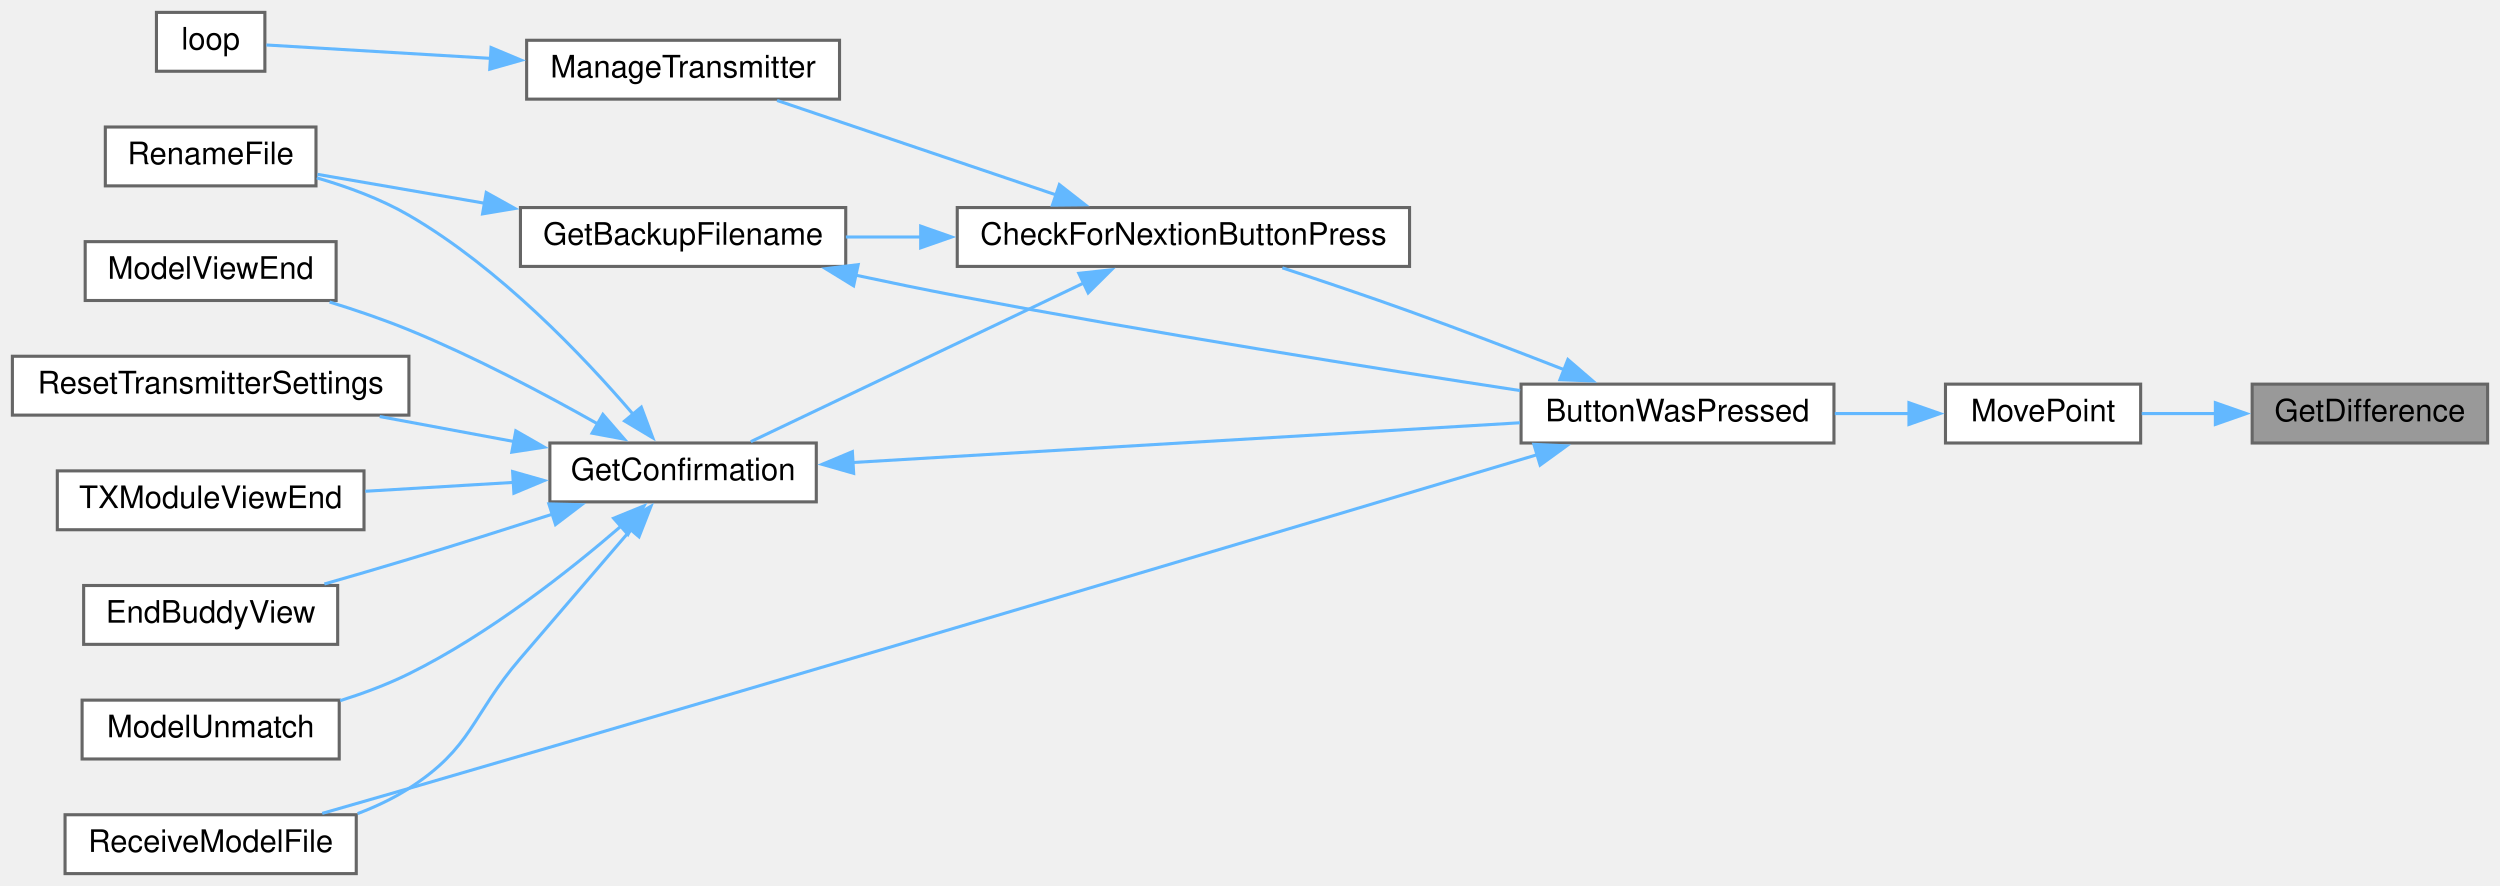
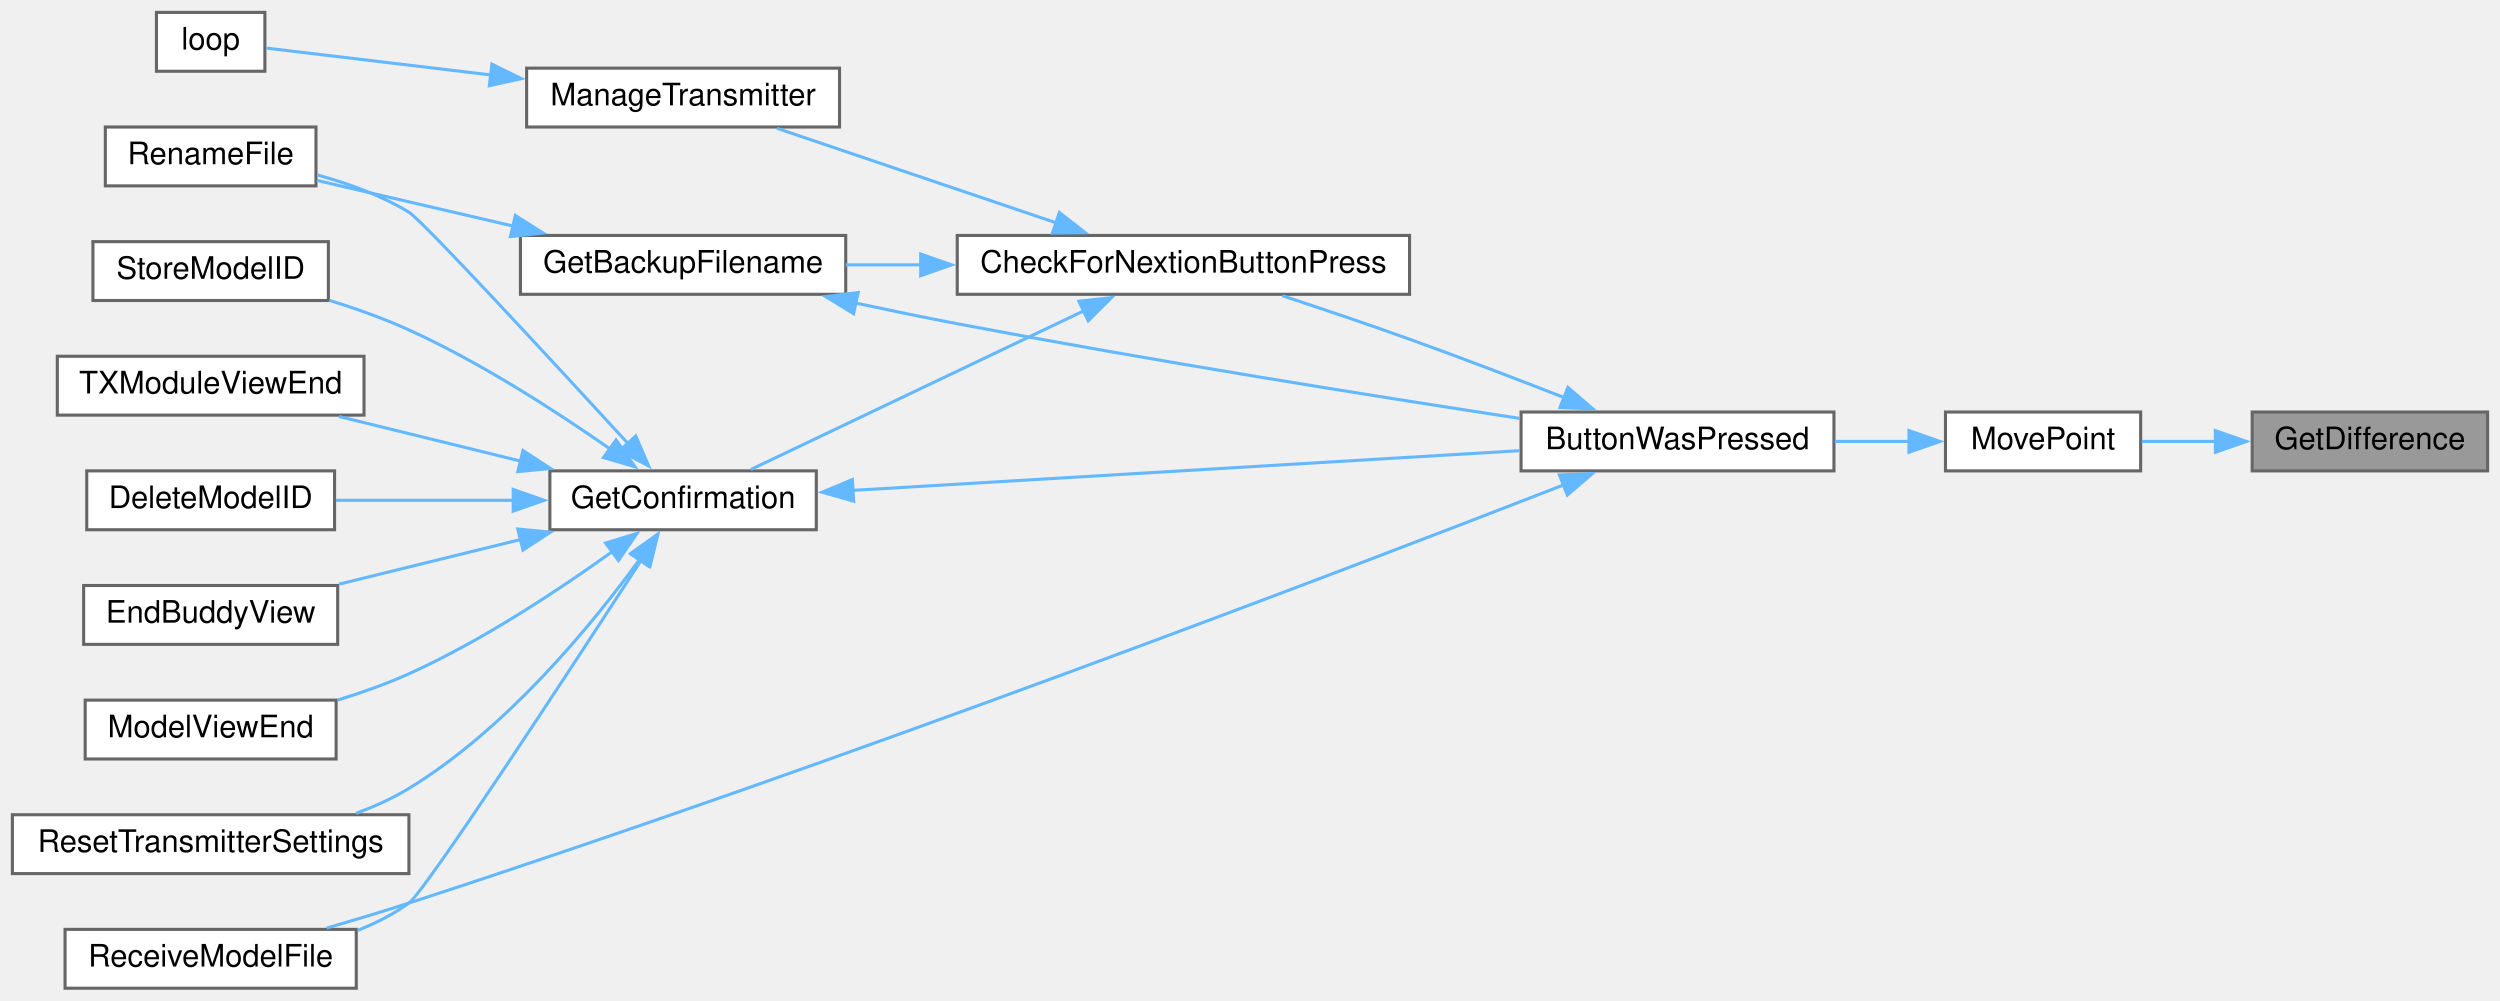
- <svg xmlns="http://www.w3.org/2000/svg" xmlns:xlink="http://www.w3.org/1999/xlink" width="807pt" height="286pt" viewBox="0.00 0.00 807.00 286.00">
-   <g id="graph0" class="graph" transform="scale(1 1) rotate(0) translate(4 282)">
+ <svg xmlns="http://www.w3.org/2000/svg" xmlns:xlink="http://www.w3.org/1999/xlink" width="807pt" height="323pt" viewBox="0.00 0.00 807.00 323.00">
+   <g id="graph0" class="graph" transform="scale(1 1) rotate(0) translate(4 319)">
    <g id="node1" class="node">
      <g id="a_node1">
        <a xlink:title=" ">
-           <polygon fill="#999999" stroke="#666666" points="799,-158 723,-158 723,-139 799,-139 799,-158" />
-           <text text-anchor="middle" x="761" y="-146" font-family="Helvetica,sans-Serif" font-size="10.00">GetDifference</text>
+           <polygon fill="#999999" stroke="#666666" points="799,-186 723,-186 723,-167 799,-167 799,-186" />
+           <text text-anchor="middle" x="761" y="-174" font-family="Helvetica,sans-Serif" font-size="10.00">GetDifference</text>
        </a>
      </g>
    </g>
    <g id="node2" class="node">
      <g id="a_node2">
        <a xlink:href="TransmitterCode_2src_2main_8cpp.html#aad727ec0b0f9f34487a535eaa4a83172" target="_top" xlink:title="moves point very close to where user hit screen">
-           <polygon fill="white" stroke="#666666" points="687,-158 624,-158 624,-139 687,-139 687,-158" />
-           <text text-anchor="middle" x="655.5" y="-146" font-family="Helvetica,sans-Serif" font-size="10.00">MovePoint</text>
+           <polygon fill="white" stroke="#666666" points="687,-186 624,-186 624,-167 687,-167 687,-186" />
+           <text text-anchor="middle" x="655.5" y="-174" font-family="Helvetica,sans-Serif" font-size="10.00">MovePoint</text>
        </a>
      </g>
    </g>
    <g id="edge1" class="edge">
-       <path fill="none" stroke="#63b8ff" d="M711.27,-148.5C703.12,-148.5 694.88,-148.5 687.34,-148.5" />
-       <polygon fill="#63b8ff" stroke="#63b8ff" points="711.12,-152 721.12,-148.5 711.12,-145 711.12,-152" />
+       <path fill="none" stroke="#63b8ff" d="M711.27,-176.5C703.12,-176.5 694.88,-176.5 687.34,-176.5" />
+       <polygon fill="#63b8ff" stroke="#63b8ff" points="711.12,-180 721.12,-176.5 711.12,-173 711.12,-180" />
    </g>
    <g id="node3" class="node">
      <g id="a_node3">
        <a xlink:href="TransmitterCode_2src_2main_8cpp.html#a804fdbdd5eab4c596bbe8a23eecbe4d5" target="_top" xlink:title=" ">
-           <polygon fill="white" stroke="#666666" points="588,-158 487,-158 487,-139 588,-139 588,-158" />
-           <text text-anchor="middle" x="537.5" y="-146" font-family="Helvetica,sans-Serif" font-size="10.00">ButtonWasPressed</text>
+           <polygon fill="white" stroke="#666666" points="588,-186 487,-186 487,-167 588,-167 588,-186" />
+           <text text-anchor="middle" x="537.5" y="-174" font-family="Helvetica,sans-Serif" font-size="10.00">ButtonWasPressed</text>
        </a>
      </g>
    </g>
    <g id="edge2" class="edge">
-       <path fill="none" stroke="#63b8ff" d="M612.28,-148.5C604.49,-148.5 596.28,-148.5 588.28,-148.5" />
-       <polygon fill="#63b8ff" stroke="#63b8ff" points="612.21,-152 622.21,-148.5 612.21,-145 612.21,-152" />
+       <path fill="none" stroke="#63b8ff" d="M612.28,-176.5C604.49,-176.5 596.28,-176.5 588.28,-176.5" />
+       <polygon fill="#63b8ff" stroke="#63b8ff" points="612.21,-180 622.21,-176.5 612.21,-173 612.21,-180" />
    </g>
    <g id="node4" class="node">
      <g id="a_node4">
        <a xlink:href="Utilities_8h.html#afb7c85cac4aa89fd998ed81c330374d2" target="_top" xlink:title=" ">
-           <polygon fill="white" stroke="#666666" points="451,-215 305,-215 305,-196 451,-196 451,-215" />
-           <text text-anchor="middle" x="378" y="-203" font-family="Helvetica,sans-Serif" font-size="10.00">CheckForNextionButtonPress</text>
+           <polygon fill="white" stroke="#666666" points="451,-243 305,-243 305,-224 451,-224 451,-243" />
+           <text text-anchor="middle" x="378" y="-231" font-family="Helvetica,sans-Serif" font-size="10.00">CheckForNextionButtonPress</text>
        </a>
      </g>
    </g>
    <g id="edge3" class="edge">
-       <path fill="none" stroke="#63b8ff" d="M500.96,-162.64C485.65,-168.62 467.51,-175.57 451,-181.5 437.61,-186.31 422.7,-191.34 409.94,-195.54" />
-       <polygon fill="#63b8ff" stroke="#63b8ff" points="502.11,-165.95 510.14,-159.04 499.55,-159.44 502.11,-165.95" />
+       <path fill="none" stroke="#63b8ff" d="M500.96,-190.64C485.65,-196.62 467.51,-203.57 451,-209.5 437.61,-214.31 422.7,-219.34 409.94,-223.54" />
+       <polygon fill="#63b8ff" stroke="#63b8ff" points="502.11,-193.95 510.14,-187.04 499.55,-187.44 502.11,-193.95" />
    </g>
    <g id="node11" class="node">
      <g id="a_node11">
        <a xlink:href="TransmitterCode_2src_2main_8cpp.html#ab7c9edf843c732d7fe296564f39bc0dc" target="_top" xlink:title="RECEIVE A MODEL FILE.">
          <polygon fill="white" stroke="#666666" points="111,-19 17,-19 17,0 111,0 111,-19" />
          <text text-anchor="middle" x="64" y="-7" font-family="Helvetica,sans-Serif" font-size="10.00">ReceiveModelFile</text>
        </a>
      </g>
    </g>
-     <g id="edge18" class="edge">
-       <path fill="none" stroke="#63b8ff" d="M492.3,-135.26C417.4,-112.85 260.74,-66.12 128,-27.5 118.93,-24.86 109.13,-22.04 100.01,-19.44" />
-       <polygon fill="#63b8ff" stroke="#63b8ff" points="491.14,-138.56 501.72,-138.08 493.15,-131.86 491.14,-138.56" />
+     <g id="edge19" class="edge">
+       <path fill="none" stroke="#63b8ff" d="M500.86,-162.52C430.26,-135.05 267.37,-72.76 128,-27.5 119.45,-24.72 110.18,-21.95 101.45,-19.43" />
+       <polygon fill="#63b8ff" stroke="#63b8ff" points="499.38,-165.7 509.97,-166.08 501.93,-159.18 499.38,-165.7" />
    </g>
    <g id="node5" class="node">
      <g id="a_node5">
        <a xlink:href="TransmitterCode_2src_2main_8cpp.html#a641d6dab68ec7b2a8a32492aac55bc1c" target="_top" xlink:title=" ">
-           <polygon fill="white" stroke="#666666" points="269,-215 164,-215 164,-196 269,-196 269,-215" />
-           <text text-anchor="middle" x="216.5" y="-203" font-family="Helvetica,sans-Serif" font-size="10.00">GetBackupFilename</text>
+           <polygon fill="white" stroke="#666666" points="269,-243 164,-243 164,-224 269,-224 269,-243" />
+           <text text-anchor="middle" x="216.5" y="-231" font-family="Helvetica,sans-Serif" font-size="10.00">GetBackupFilename</text>
        </a>
      </g>
    </g>
    <g id="edge4" class="edge">
-       <path fill="none" stroke="#63b8ff" d="M293.4,-205.5C285.1,-205.5 276.86,-205.5 269.04,-205.5" />
-       <polygon fill="#63b8ff" stroke="#63b8ff" points="293.2,-209 303.2,-205.5 293.2,-202 293.2,-209" />
+       <path fill="none" stroke="#63b8ff" d="M293.4,-233.5C285.1,-233.5 276.86,-233.5 269.04,-233.5" />
+       <polygon fill="#63b8ff" stroke="#63b8ff" points="293.2,-237 303.2,-233.5 293.2,-230 293.2,-237" />
    </g>
    <g id="node7" class="node">
      <g id="a_node7">
        <a xlink:href="TransmitterCode_2src_2main_8cpp.html#a6506bf72e0dd9e9ce480156b47625bff" target="_top" xlink:title=" ">
-           <polygon fill="white" stroke="#666666" points="259.5,-139 173.5,-139 173.5,-120 259.5,-120 259.5,-139" />
-           <text text-anchor="middle" x="216.5" y="-127" font-family="Helvetica,sans-Serif" font-size="10.00">GetConfirmation</text>
+           <polygon fill="white" stroke="#666666" points="259.5,-167 173.5,-167 173.5,-148 259.5,-148 259.5,-167" />
+           <text text-anchor="middle" x="216.5" y="-155" font-family="Helvetica,sans-Serif" font-size="10.00">GetConfirmation</text>
        </a>
      </g>
    </g>
    <g id="edge7" class="edge">
-       <path fill="none" stroke="#63b8ff" d="M346.08,-190.77C314.34,-175.64 265.82,-152.53 238.36,-139.44" />
-       <polygon fill="#63b8ff" stroke="#63b8ff" points="344.25,-193.77 354.78,-194.91 347.26,-187.45 344.25,-193.77" />
-     </g>
-     <g id="node14" class="node">
-       <g id="a_node14">
+       <path fill="none" stroke="#63b8ff" d="M346.08,-218.77C314.34,-203.64 265.82,-180.53 238.36,-167.44" />
+       <polygon fill="#63b8ff" stroke="#63b8ff" points="344.25,-221.77 354.78,-222.91 347.26,-215.45 344.25,-221.77" />
+     </g>
+     <g id="node15" class="node">
+       <g id="a_node15">
        <a xlink:href="TransmitterCode_2src_2main_8cpp.html#a558ea014e230b7caa54ce5a37ad29b22" target="_top" xlink:title=" ">
-           <polygon fill="white" stroke="#666666" points="267,-269 166,-269 166,-250 267,-250 267,-269" />
-           <text text-anchor="middle" x="216.5" y="-257" font-family="Helvetica,sans-Serif" font-size="10.00">ManageTransmitter</text>
-         </a>
-       </g>
-     </g>
-     <g id="edge16" class="edge">
-       <path fill="none" stroke="#63b8ff" d="M337.1,-219.01C309.06,-228.5 272.19,-240.98 246.84,-249.57" />
-       <polygon fill="#63b8ff" stroke="#63b8ff" points="337.96,-222.41 346.31,-215.89 335.72,-215.78 337.96,-222.41" />
+           <polygon fill="white" stroke="#666666" points="267,-297 166,-297 166,-278 267,-278 267,-297" />
+           <text text-anchor="middle" x="216.5" y="-285" font-family="Helvetica,sans-Serif" font-size="10.00">ManageTransmitter</text>
+         </a>
+       </g>
+     </g>
+     <g id="edge17" class="edge">
+       <path fill="none" stroke="#63b8ff" d="M337.1,-247.01C309.06,-256.5 272.19,-268.98 246.84,-277.57" />
+       <polygon fill="#63b8ff" stroke="#63b8ff" points="337.96,-250.41 346.31,-243.89 335.72,-243.78 337.96,-250.41" />
    </g>
    <g id="edge5" class="edge">
-       <path fill="none" stroke="#63b8ff" d="M272.13,-193.19C283,-190.86 294.35,-188.53 305,-186.5 367.41,-174.61 439.73,-163.1 486.7,-155.92" />
-       <polygon fill="#63b8ff" stroke="#63b8ff" points="271.54,-189.73 262.51,-195.27 273.02,-196.58 271.54,-189.73" />
+       <path fill="none" stroke="#63b8ff" d="M272.13,-221.19C283,-218.86 294.35,-216.53 305,-214.5 367.41,-202.61 439.73,-191.1 486.7,-183.92" />
+       <polygon fill="#63b8ff" stroke="#63b8ff" points="271.54,-217.73 262.51,-223.27 273.02,-224.58 271.54,-217.73" />
    </g>
    <g id="node6" class="node">
      <g id="a_node6">
        <a xlink:href="TransmitterCode_2src_2main_8cpp.html#a9d94366336f1e5fd43edb9c24bec5821" target="_top" xlink:title=" ">
-           <polygon fill="white" stroke="#666666" points="98,-241 30,-241 30,-222 98,-222 98,-241" />
-           <text text-anchor="middle" x="64" y="-229" font-family="Helvetica,sans-Serif" font-size="10.00">RenameFile</text>
+           <polygon fill="white" stroke="#666666" points="98,-278 30,-278 30,-259 98,-259 98,-278" />
+           <text text-anchor="middle" x="64" y="-266" font-family="Helvetica,sans-Serif" font-size="10.00">RenameFile</text>
        </a>
      </g>
    </g>
    <g id="edge6" class="edge">
-       <path fill="none" stroke="#63b8ff" d="M152.62,-216.36C134.04,-219.57 114.43,-222.96 98.48,-225.72" />
-       <polygon fill="#63b8ff" stroke="#63b8ff" points="152.96,-219.86 162.21,-214.71 151.77,-212.96 152.96,-219.86" />
+       <path fill="none" stroke="#63b8ff" d="M161.65,-246.02C140.48,-250.95 116.86,-256.44 98.26,-260.76" />
+       <polygon fill="#63b8ff" stroke="#63b8ff" points="162.35,-249.45 171.3,-243.78 160.77,-242.63 162.35,-249.45" />
    </g>
    <g id="edge8" class="edge">
-       <path fill="none" stroke="#63b8ff" d="M271.01,-132.69C331.16,-136.27 428.05,-142.04 486.66,-145.53" />
-       <polygon fill="#63b8ff" stroke="#63b8ff" points="271.56,-129.21 261.37,-132.11 271.15,-136.2 271.56,-129.21" />
+       <path fill="none" stroke="#63b8ff" d="M271.01,-160.69C331.16,-164.27 428.05,-170.04 486.66,-173.53" />
+       <polygon fill="#63b8ff" stroke="#63b8ff" points="271.56,-157.21 261.37,-160.11 271.15,-164.2 271.56,-157.21" />
    </g>
    <g id="edge13" class="edge">
-       <path fill="none" stroke="#63b8ff" d="M200.32,-148.33C184.23,-167.13 157.14,-195.58 128,-212.5 118.91,-217.78 108.22,-221.71 98.25,-224.59" />
-       <polygon fill="#63b8ff" stroke="#63b8ff" points="203.01,-150.58 206.72,-140.66 197.63,-146.1 203.01,-150.58" />
+       <path fill="none" stroke="#63b8ff" d="M198.71,-175.84C174.52,-202.18 132.3,-247.88 128,-250.5 119.06,-255.94 108.41,-259.8 98.43,-262.51" />
+       <polygon fill="#63b8ff" stroke="#63b8ff" points="201.22,-178.28 205.4,-168.55 196.06,-173.55 201.22,-178.28" />
    </g>
    <g id="node8" class="node">
      <g id="a_node8">
-         <a xlink:href="TransmitterCode_2src_2main_8cpp.html#a16c65917a148c7f6c17babf11e977b69" target="_top" xlink:title=" ">
-           <polygon fill="white" stroke="#666666" points="105,-93 23,-93 23,-74 105,-74 105,-93" />
-           <text text-anchor="middle" x="64" y="-81" font-family="Helvetica,sans-Serif" font-size="10.00">EndBuddyView</text>
+         <a xlink:href="TransmitterCode_2src_2main_8cpp.html#ac45477c637c975e13189e2988c8813b3" target="_top" xlink:title=" ">
+           <polygon fill="white" stroke="#666666" points="104,-167 24,-167 24,-148 104,-148 104,-167" />
+           <text text-anchor="middle" x="64" y="-155" font-family="Helvetica,sans-Serif" font-size="10.00">DeleteModelID</text>
        </a>
      </g>
    </g>
    <g id="edge9" class="edge">
-       <path fill="none" stroke="#63b8ff" d="M174.46,-116.07C159.83,-111.36 143.21,-106.1 128,-101.5 119.18,-98.83 109.64,-96.05 100.71,-93.49" />
-       <polygon fill="#63b8ff" stroke="#63b8ff" points="173.17,-119.34 183.76,-119.08 175.32,-112.67 173.17,-119.34" />
+       <path fill="none" stroke="#63b8ff" d="M161.71,-157.5C142.8,-157.5 121.93,-157.5 104.43,-157.5" />
+       <polygon fill="#63b8ff" stroke="#63b8ff" points="161.66,-161 171.66,-157.5 161.66,-154 161.66,-161" />
    </g>
    <g id="node9" class="node">
      <g id="a_node9">
-         <a xlink:href="TransmitterCode_2src_2main_8cpp.html#a339dccdc324b75d00fd035fb3fb129fd" target="_top" xlink:title=" ">
-           <polygon fill="white" stroke="#666666" points="105.5,-56 22.5,-56 22.5,-37 105.5,-37 105.5,-56" />
-           <text text-anchor="middle" x="64" y="-44" font-family="Helvetica,sans-Serif" font-size="10.00">ModelUnmatch</text>
+         <a xlink:href="TransmitterCode_2src_2main_8cpp.html#a16c65917a148c7f6c17babf11e977b69" target="_top" xlink:title=" ">
+           <polygon fill="white" stroke="#666666" points="105,-130 23,-130 23,-111 105,-111 105,-130" />
+           <text text-anchor="middle" x="64" y="-118" font-family="Helvetica,sans-Serif" font-size="10.00">EndBuddyView</text>
        </a>
      </g>
    </g>
    <g id="edge10" class="edge">
-       <path fill="none" stroke="#63b8ff" d="M196.64,-112.3C179.76,-97.73 153.77,-77.22 128,-64.5 121.06,-61.08 113.37,-58.2 105.8,-55.82" />
-       <polygon fill="#63b8ff" stroke="#63b8ff" points="194.07,-114.71 203.88,-118.7 198.71,-109.46 194.07,-114.71" />
+       <path fill="none" stroke="#63b8ff" d="M164.19,-144.88C145,-140.17 123.51,-134.88 105.44,-130.44" />
+       <polygon fill="#63b8ff" stroke="#63b8ff" points="163.15,-148.23 173.7,-147.22 164.82,-141.44 163.15,-148.23" />
    </g>
    <g id="node10" class="node">
      <g id="a_node10">
        <a xlink:href="TransmitterCode_2src_2main_8cpp.html#ae9f91b9da28f2e1e2fb126961f03c31c" target="_top" xlink:title=" ">
-           <polygon fill="white" stroke="#666666" points="104.5,-204 23.5,-204 23.5,-185 104.5,-185 104.5,-204" />
-           <text text-anchor="middle" x="64" y="-192" font-family="Helvetica,sans-Serif" font-size="10.00">ModelViewEnd</text>
+           <polygon fill="white" stroke="#666666" points="104.5,-93 23.5,-93 23.5,-74 104.5,-74 104.5,-93" />
+           <text text-anchor="middle" x="64" y="-81" font-family="Helvetica,sans-Serif" font-size="10.00">ModelViewEnd</text>
        </a>
      </g>
    </g>
    <g id="edge11" class="edge">
-       <path fill="none" stroke="#63b8ff" d="M189.07,-145.09C172.03,-154.72 149.18,-166.83 128,-175.5 119.86,-178.83 110.92,-181.88 102.39,-184.51" />
-       <polygon fill="#63b8ff" stroke="#63b8ff" points="190.61,-148.24 197.55,-140.23 187.13,-142.17 190.61,-148.24" />
+       <path fill="none" stroke="#63b8ff" d="M193.72,-141.01C176.61,-128.7 151.78,-112.23 128,-101.5 120.74,-98.23 112.74,-95.4 104.95,-93.01" />
+       <polygon fill="#63b8ff" stroke="#63b8ff" points="191.49,-143.71 201.62,-146.81 195.63,-138.07 191.49,-143.71" />
    </g>
    <g id="edge12" class="edge">
-       <path fill="none" stroke="#63b8ff" d="M199.75,-111.16C189.55,-99.28 175.99,-83.48 164,-69.5 147.99,-50.84 148.7,-40.77 128,-27.5 122.93,-24.25 117.25,-21.57 111.44,-19.37" />
-       <polygon fill="#63b8ff" stroke="#63b8ff" points="196.96,-113.28 206.13,-118.58 202.27,-108.72 196.96,-113.28" />
+       <path fill="none" stroke="#63b8ff" d="M203.16,-138.43C180.32,-103.25 133.31,-31.36 128,-27.5 123.03,-23.89 117.35,-21 111.49,-18.69" />
+       <polygon fill="#63b8ff" stroke="#63b8ff" points="199.95,-139.92 208.33,-146.4 205.82,-136.11 199.95,-139.92" />
    </g>
    <g id="node12" class="node">
      <g id="a_node12">
        <a xlink:href="TransmitterCode_2src_2main_8cpp.html#a5c7f22bae35d5d6df9d54fe79dbb8401" target="_top" xlink:title=" ">
-           <polygon fill="white" stroke="#666666" points="128,-167 0,-167 0,-148 128,-148 128,-167" />
-           <text text-anchor="middle" x="64" y="-155" font-family="Helvetica,sans-Serif" font-size="10.00">ResetTransmitterSettings</text>
+           <polygon fill="white" stroke="#666666" points="128,-56 0,-56 0,-37 128,-37 128,-56" />
+           <text text-anchor="middle" x="64" y="-44" font-family="Helvetica,sans-Serif" font-size="10.00">ResetTransmitterSettings</text>
        </a>
      </g>
    </g>
    <g id="edge14" class="edge">
-       <path fill="none" stroke="#63b8ff" d="M162.12,-139.43C147.98,-142.06 132.71,-144.9 118.56,-147.54" />
-       <polygon fill="#63b8ff" stroke="#63b8ff" points="162.5,-142.92 171.69,-137.65 161.22,-136.04 162.5,-142.92" />
+       <path fill="none" stroke="#63b8ff" d="M202.51,-138.47C187.13,-117.35 159.57,-83.73 128,-64.5 122.75,-61.3 116.92,-58.66 110.97,-56.47" />
+       <polygon fill="#63b8ff" stroke="#63b8ff" points="199.55,-140.34 208.18,-146.48 205.26,-136.29 199.55,-140.34" />
    </g>
    <g id="node13" class="node">
      <g id="a_node13">
+         <a xlink:href="TransmitterCode_2src_2main_8cpp.html#a3838aa0b33bb22d3b9934da05d2716d8" target="_top" xlink:title=" ">
+           <polygon fill="white" stroke="#666666" points="102,-241 26,-241 26,-222 102,-222 102,-241" />
+           <text text-anchor="middle" x="64" y="-229" font-family="Helvetica,sans-Serif" font-size="10.00">StoreModelID</text>
+         </a>
+       </g>
+     </g>
+     <g id="edge15" class="edge">
+       <path fill="none" stroke="#63b8ff" d="M193.04,-173.99C175.9,-185.97 151.34,-201.88 128,-212.5 119.89,-216.19 110.87,-219.4 102.25,-222.07" />
+       <polygon fill="#63b8ff" stroke="#63b8ff" points="194.86,-176.99 200.97,-168.34 190.79,-171.29 194.86,-176.99" />
+     </g>
+     <g id="node14" class="node">
+       <g id="a_node14">
        <a xlink:href="TransmitterCode_2src_2main_8cpp.html#a3c55ef7c23759a89a86f6519569c4f7a" target="_top" xlink:title=" ">
-           <polygon fill="white" stroke="#666666" points="113.5,-130 14.5,-130 14.5,-111 113.5,-111 113.5,-130" />
-           <text text-anchor="middle" x="64" y="-118" font-family="Helvetica,sans-Serif" font-size="10.00">TXModuleViewEnd</text>
-         </a>
-       </g>
-     </g>
-     <g id="edge15" class="edge">
-       <path fill="none" stroke="#63b8ff" d="M162.05,-126.3C146.36,-125.37 129.3,-124.34 113.91,-123.42" />
-       <polygon fill="#63b8ff" stroke="#63b8ff" points="161.47,-129.78 171.67,-126.88 161.89,-122.79 161.47,-129.78" />
-     </g>
-     <g id="node15" class="node">
-       <g id="a_node15">
+           <polygon fill="white" stroke="#666666" points="113.5,-204 14.5,-204 14.5,-185 113.5,-185 113.5,-204" />
+           <text text-anchor="middle" x="64" y="-192" font-family="Helvetica,sans-Serif" font-size="10.00">TXModuleViewEnd</text>
+         </a>
+       </g>
+     </g>
+     <g id="edge16" class="edge">
+       <path fill="none" stroke="#63b8ff" d="M164.19,-170.12C145,-174.83 123.51,-180.12 105.44,-184.56" />
+       <polygon fill="#63b8ff" stroke="#63b8ff" points="164.82,-173.56 173.7,-167.78 163.15,-166.77 164.82,-173.56" />
+     </g>
+     <g id="node16" class="node">
+       <g id="a_node16">
        <a xlink:href="TransmitterCode_2src_2main_8cpp.html#ad3cb30894c94eb016e98bdcaa899ac86" target="_top" xlink:title=" ">
-           <polygon fill="white" stroke="#666666" points="81.5,-278 46.5,-278 46.5,-259 81.5,-259 81.5,-278" />
-           <text text-anchor="middle" x="64" y="-266" font-family="Helvetica,sans-Serif" font-size="10.00">loop</text>
-         </a>
-       </g>
-     </g>
-     <g id="edge17" class="edge">
-       <path fill="none" stroke="#63b8ff" d="M154.37,-263.16C128.17,-264.72 99.6,-266.43 81.99,-267.48" />
-       <polygon fill="#63b8ff" stroke="#63b8ff" points="154.52,-266.65 164.29,-262.56 154.1,-259.67 154.52,-266.65" />
+           <polygon fill="white" stroke="#666666" points="81.5,-315 46.5,-315 46.5,-296 81.5,-296 81.5,-315" />
+           <text text-anchor="middle" x="64" y="-303" font-family="Helvetica,sans-Serif" font-size="10.00">loop</text>
+         </a>
+       </g>
+     </g>
+     <g id="edge18" class="edge">
+       <path fill="none" stroke="#63b8ff" d="M154.72,-294.77C128.42,-297.91 99.68,-301.35 81.99,-303.47" />
+       <polygon fill="#63b8ff" stroke="#63b8ff" points="154.79,-298.29 164.3,-293.62 153.96,-291.34 154.79,-298.29" />
    </g>
  </g>
</svg>
